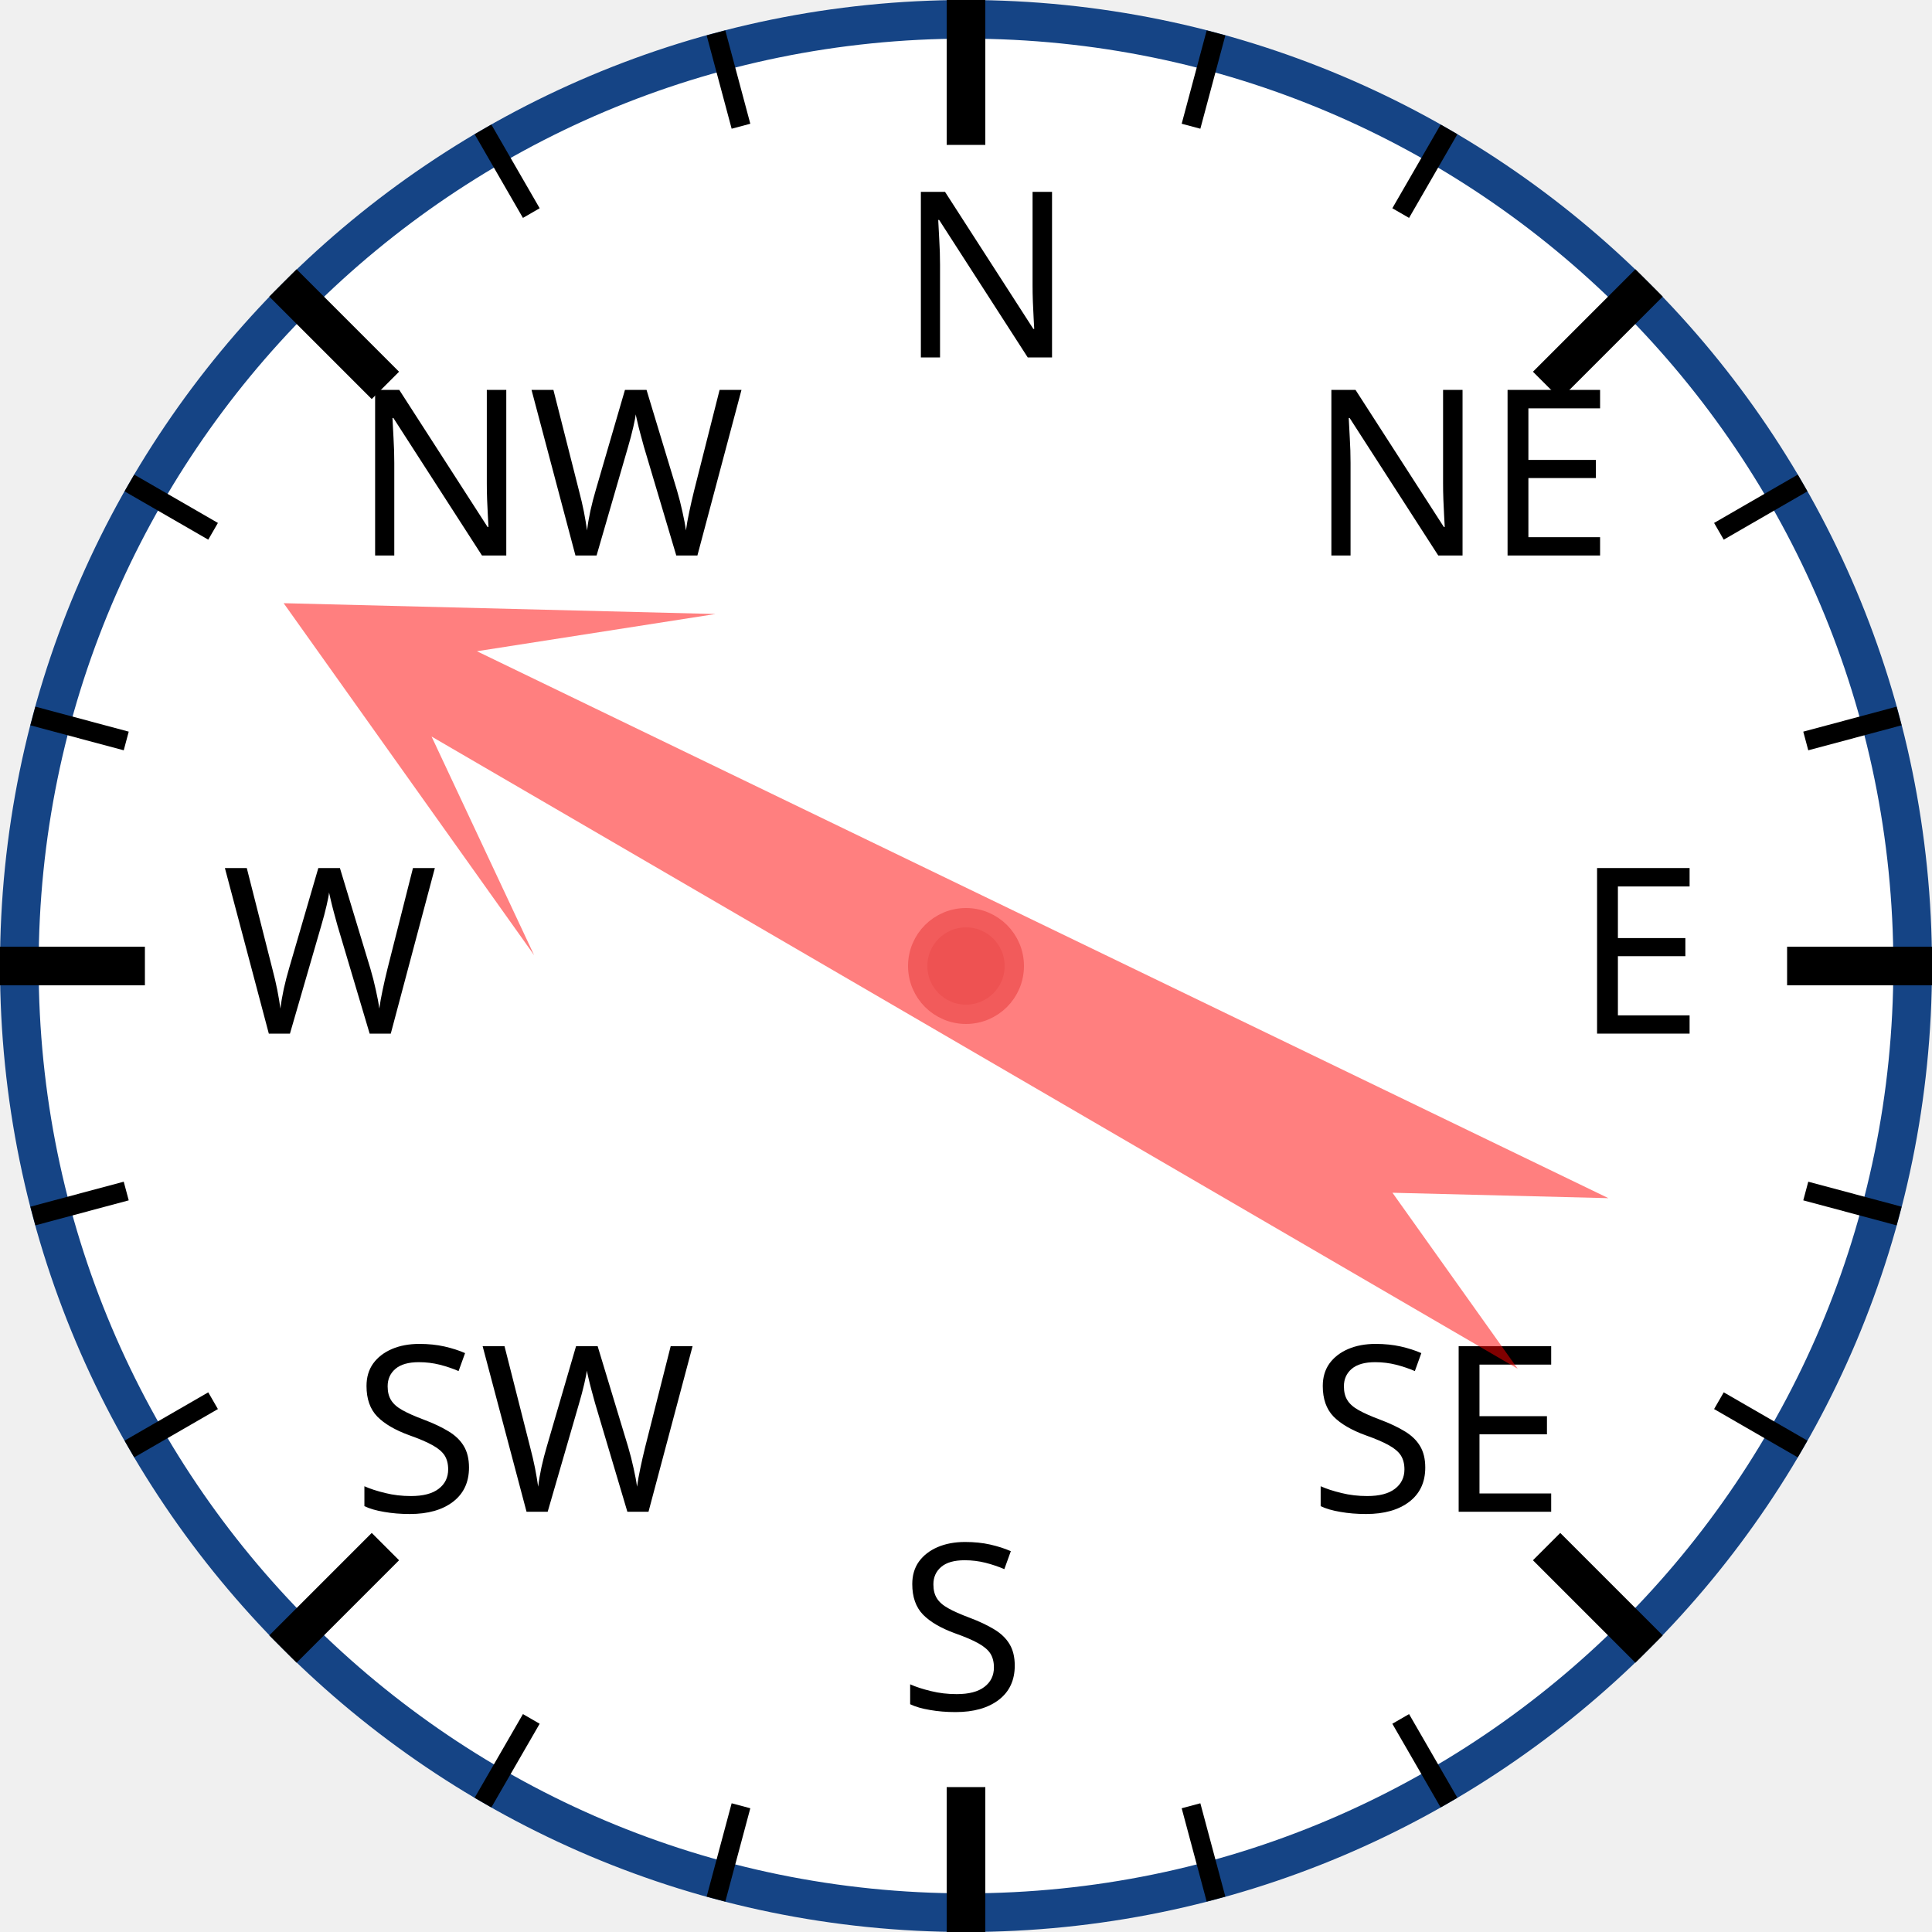
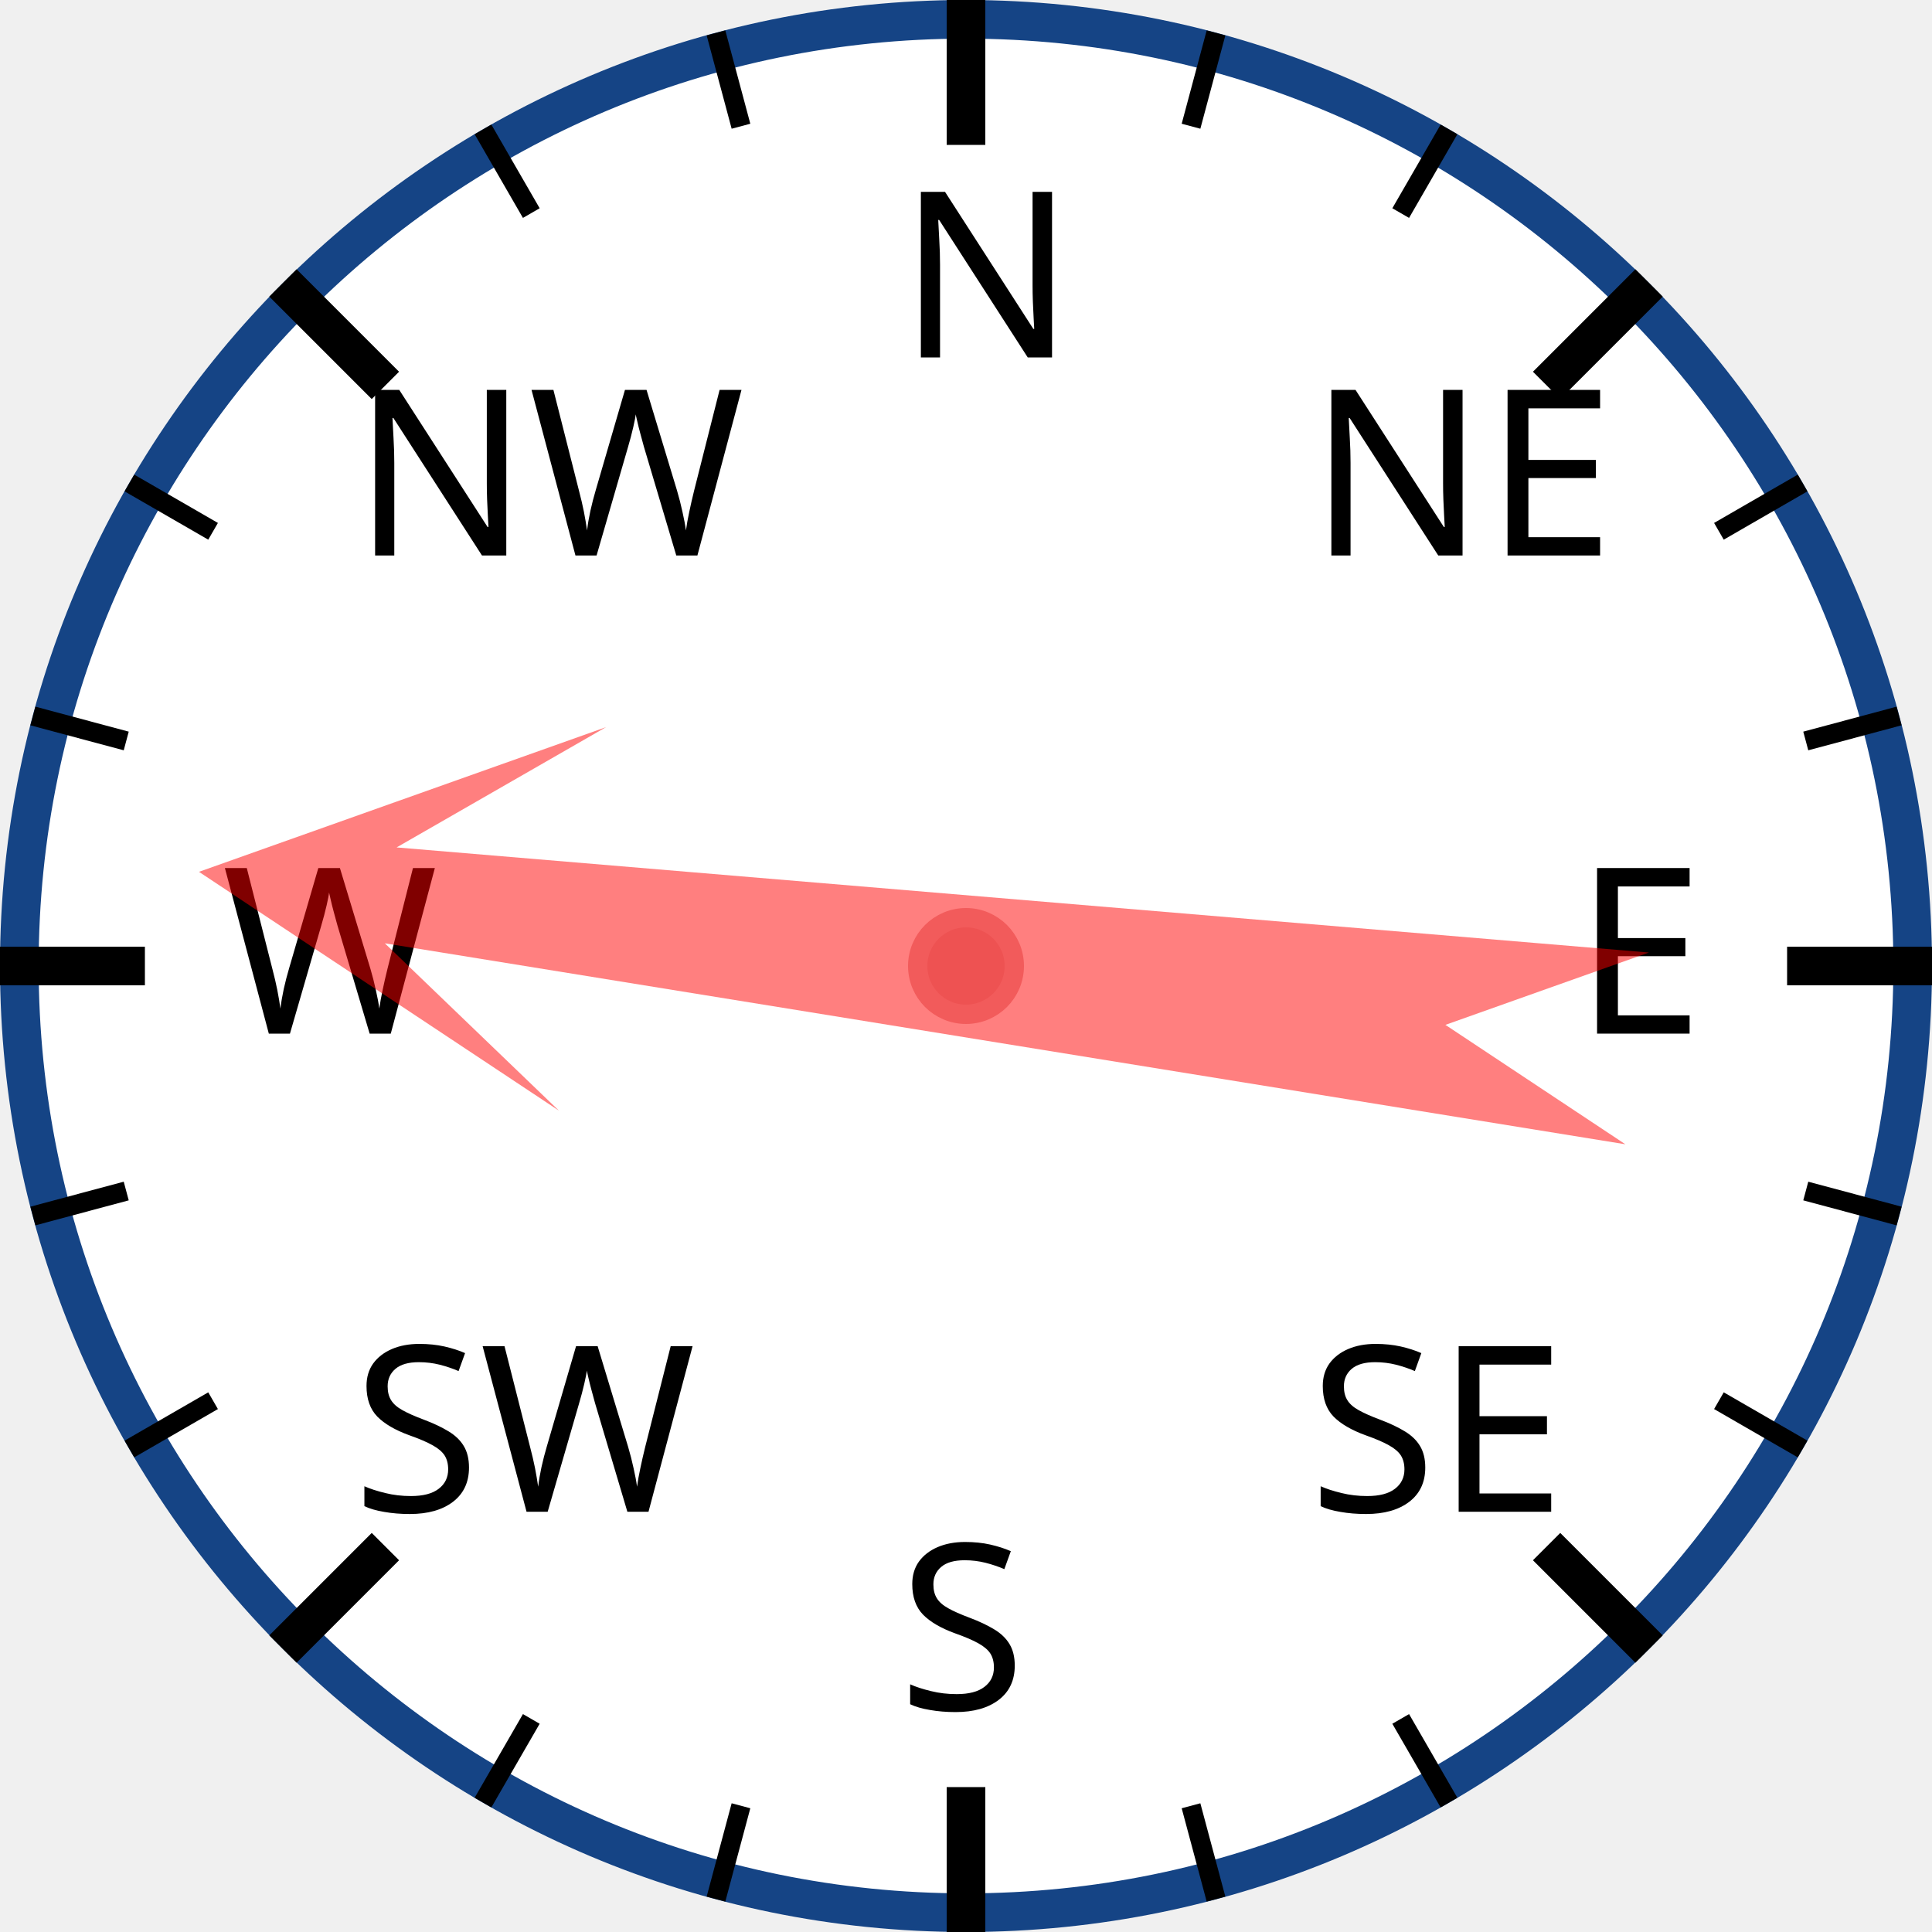
<svg xmlns="http://www.w3.org/2000/svg" width="120px" height="120px" viewBox="0 0 200 200">
  <circle cx="100" cy="100" r="98" style="fill: white; stroke: #154485; stroke-width: 4;" />
  <text x="93.0" y="37.0" style="font-family: sans-serif; font-size: 18pt;">N</text>
  <line x1="100.0" y1="0.0" x2="100.0" y2="15.0" style="stroke: black; stroke-width: 4;" />
  <line x1="74.118" y1="3.407" x2="76.706" y2="13.067" style="stroke: black; stroke-width: 2;" />
  <line x1="50" y1="13.397" x2="55" y2="22.058" style="stroke: black; stroke-width: 2;" />
  <text x="36.503" y="57.503" style="font-family: sans-serif; font-size: 18pt;">NW</text>
  <line x1="29.289" y1="29.289" x2="39.896" y2="39.896" style="stroke: black; stroke-width: 4;" />
  <line x1="13.397" y1="50" x2="22.058" y2="55" style="stroke: black; stroke-width: 2;" />
  <line x1="3.407" y1="74.118" x2="13.067" y2="76.706" style="stroke: black; stroke-width: 2;" />
  <text x="23.0" y="107.0" style="font-family: sans-serif; font-size: 18pt;">W</text>
  <line x1="0.0" y1="100.0" x2="15.0" y2="100.0" style="stroke: black; stroke-width: 4;" />
  <line x1="3.407" y1="125.882" x2="13.067" y2="123.294" style="stroke: black; stroke-width: 2;" />
  <line x1="13.397" y1="150" x2="22.058" y2="145" style="stroke: black; stroke-width: 2;" />
  <text x="36.503" y="156.497" style="font-family: sans-serif; font-size: 18pt;">SW</text>
  <line x1="29.289" y1="170.711" x2="39.896" y2="160.104" style="stroke: black; stroke-width: 4;" />
  <line x1="50" y1="186.603" x2="55" y2="177.942" style="stroke: black; stroke-width: 2;" />
  <line x1="74.118" y1="196.593" x2="76.706" y2="186.933" style="stroke: black; stroke-width: 2;" />
  <text x="93" y="177.0" style="font-family: sans-serif; font-size: 18pt;">S</text>
  <line x1="100" y1="200.0" x2="100" y2="185.0" style="stroke: black; stroke-width: 4;" />
  <line x1="125.882" y1="196.593" x2="123.294" y2="186.933" style="stroke: black; stroke-width: 2;" />
  <line x1="150.0" y1="186.603" x2="145.0" y2="177.942" style="stroke: black; stroke-width: 2;" />
  <text x="135.497" y="156.497" style="font-family: sans-serif; font-size: 18pt;">SE</text>
  <line x1="170.711" y1="170.711" x2="160.104" y2="160.104" style="stroke: black; stroke-width: 4;" />
  <line x1="186.603" y1="150" x2="177.942" y2="145" style="stroke: black; stroke-width: 2;" />
  <line x1="196.593" y1="125.882" x2="186.933" y2="123.294" style="stroke: black; stroke-width: 2;" />
  <text x="163.0" y="107" style="font-family: sans-serif; font-size: 18pt;">E</text>
  <line x1="200.0" y1="100" x2="185.0" y2="100" style="stroke: black; stroke-width: 4;" />
  <line x1="196.593" y1="74.118" x2="186.933" y2="76.706" style="stroke: black; stroke-width: 2;" />
  <line x1="186.603" y1="50" x2="177.942" y2="55" style="stroke: black; stroke-width: 2;" />
  <text x="135.497" y="57.503" style="font-family: sans-serif; font-size: 18pt;">NE</text>
  <line x1="170.711" y1="29.289" x2="160.104" y2="39.896" style="stroke: black; stroke-width: 4;" />
  <line x1="150" y1="13.397" x2="145" y2="22.058" style="stroke: black; stroke-width: 2;" />
  <line x1="125.882" y1="3.407" x2="123.294" y2="13.067" style="stroke: black; stroke-width: 2;" />
-   <polygon points="100 20 120 60 105 40 110 170 100 150 90 170 95 40 80 60" style="fill: red; fill-opacity: 0.5;" transform="rotate(298,100,100)" />
+   <polygon points="100 20 120 60 105 40 110 170 100 150 90 170 95 40 80 60" style="fill: red; fill-opacity: 0.5;" transform="rotate(277,100,100)" />
  <circle cx="100" cy="100" r="5" style="fill: #EE5252; stroke: #F25B5B; stroke-width: 2;" />
</svg>
